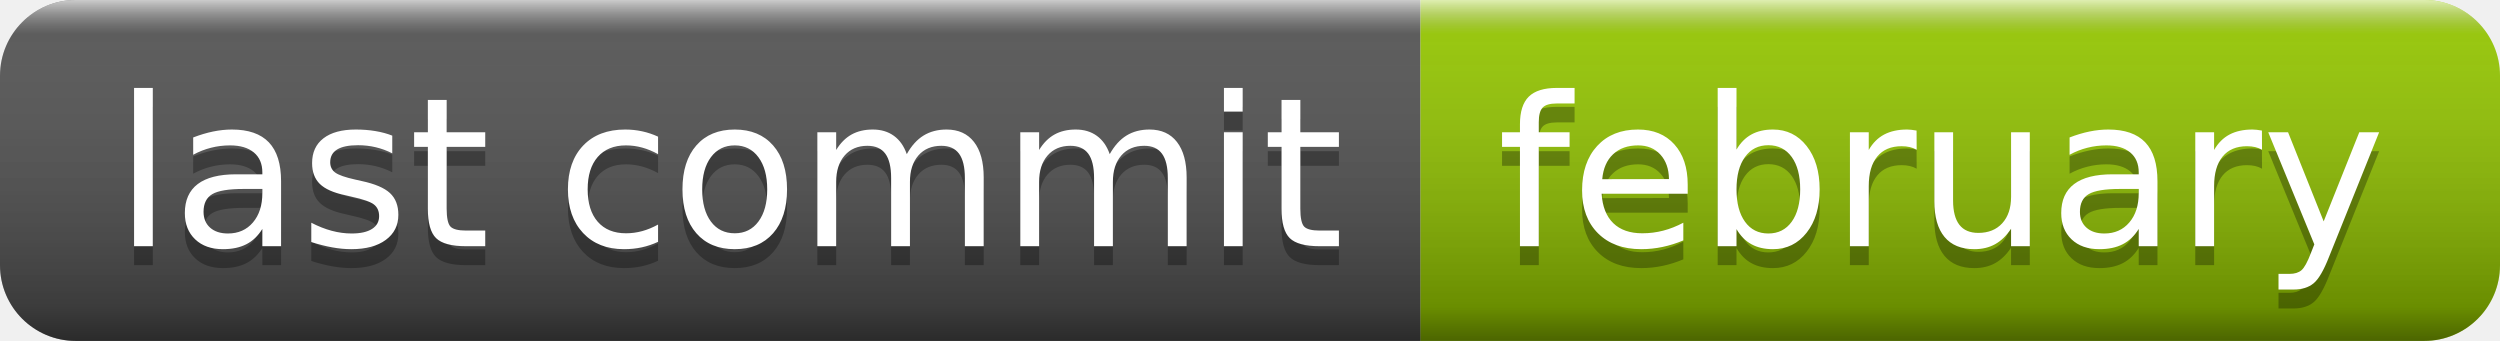
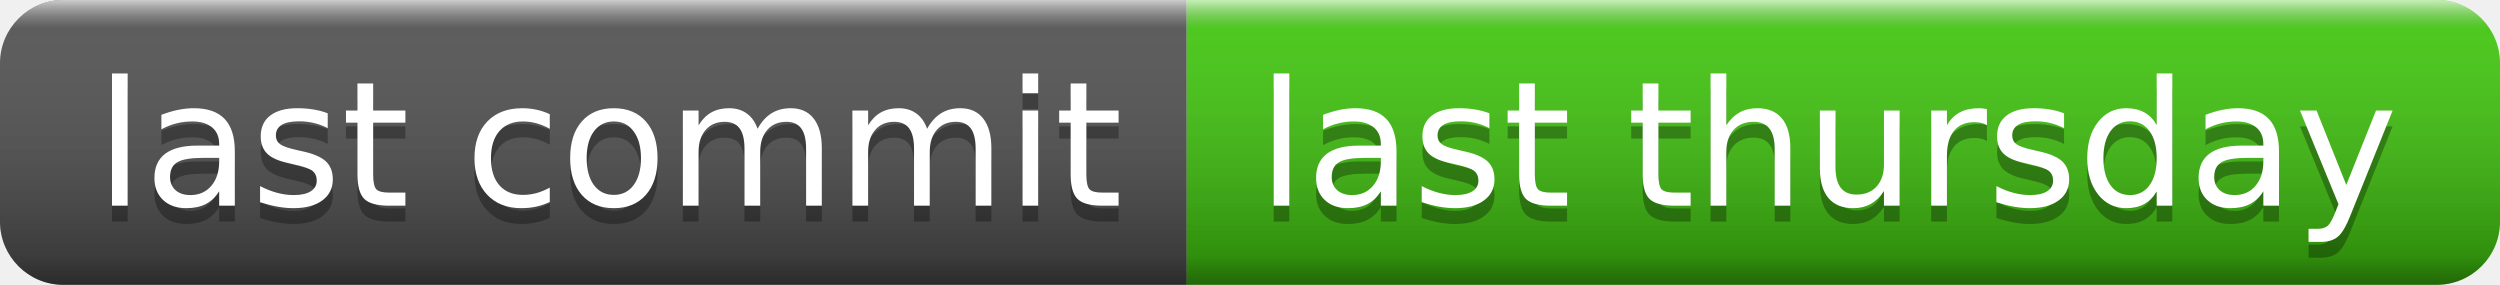
- <svg xmlns="http://www.w3.org/2000/svg" width="132" height="18" role="img" aria-label="last commit: february">
+ <svg xmlns="http://www.w3.org/2000/svg" width="158" height="18" role="img" aria-label="last commit: last thursday">
  <linearGradient id="s" x2="0" y2="100%">
    <stop offset="0" stop-color="#fff" stop-opacity=".7" />
    <stop offset=".1" stop-color="#aaa" stop-opacity=".1" />
    <stop offset=".9" stop-color="#000" stop-opacity=".3" />
    <stop offset="1" stop-color="#000" stop-opacity=".5" />
  </linearGradient>
  <clipPath id="r">
-     <rect width="132" height="18" rx="4" fill="#fff" />
+     <rect width="158" height="18" rx="4" fill="#fff" />
  </clipPath>
  <g clip-path="url(#r)">
    <rect width="75" height="18" fill="#555" />
-     <rect x="75" width="57" height="18" fill="#97ca00" />
-     <rect width="132" height="18" fill="url(#s)" />
+     <rect x="75" width="83" height="18" fill="#4c1" />
+     <rect width="158" height="18" fill="url(#s)" />
  </g>
  <g fill="#fff" text-anchor="middle" font-family="Verdana,Geneva,DejaVu Sans,sans-serif" text-rendering="geometricPrecision" font-size="110">
    <text aria-hidden="true" x="385" y="140" fill="#010101" fill-opacity=".3" transform="scale(.1)" textLength="650">last commit</text>
    <text x="385" y="130" transform="scale(.1)" fill="#fff" textLength="650">last commit</text>
-     <text aria-hidden="true" x="1025" y="140" fill="#010101" fill-opacity=".3" transform="scale(.1)" textLength="470">february</text>
-     <text x="1025" y="130" transform="scale(.1)" fill="#fff" textLength="470">february</text>
+     <text aria-hidden="true" x="1155" y="140" fill="#010101" fill-opacity=".3" transform="scale(.1)" textLength="730">last thursday</text>
+     <text x="1155" y="130" transform="scale(.1)" fill="#fff" textLength="730">last thursday</text>
  </g>
</svg>
